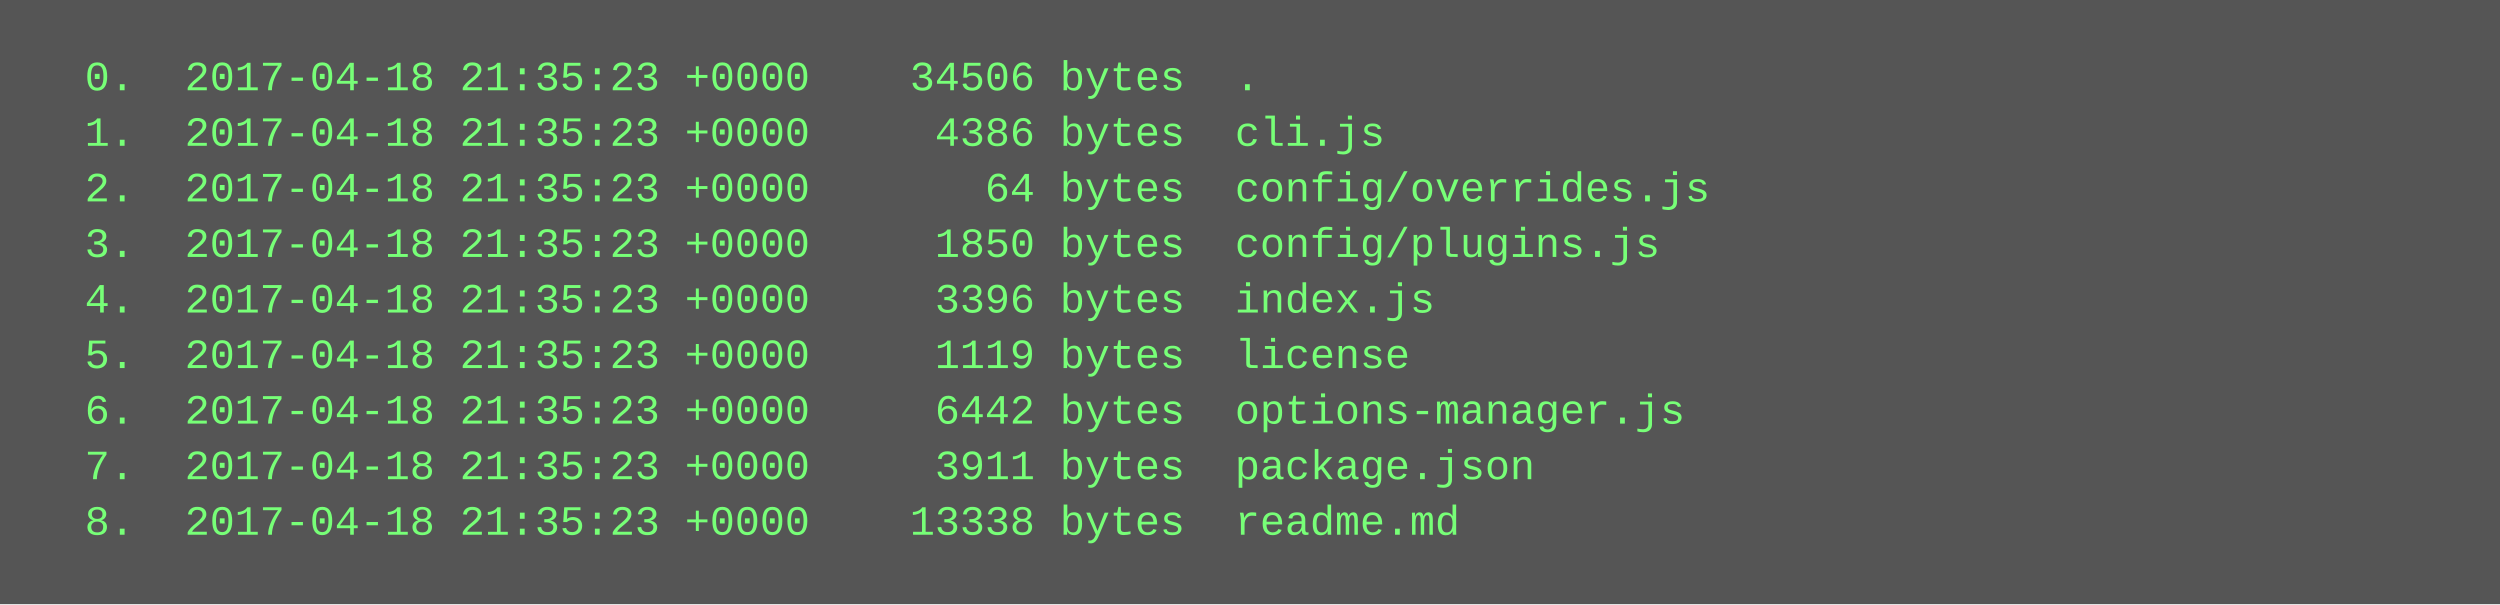
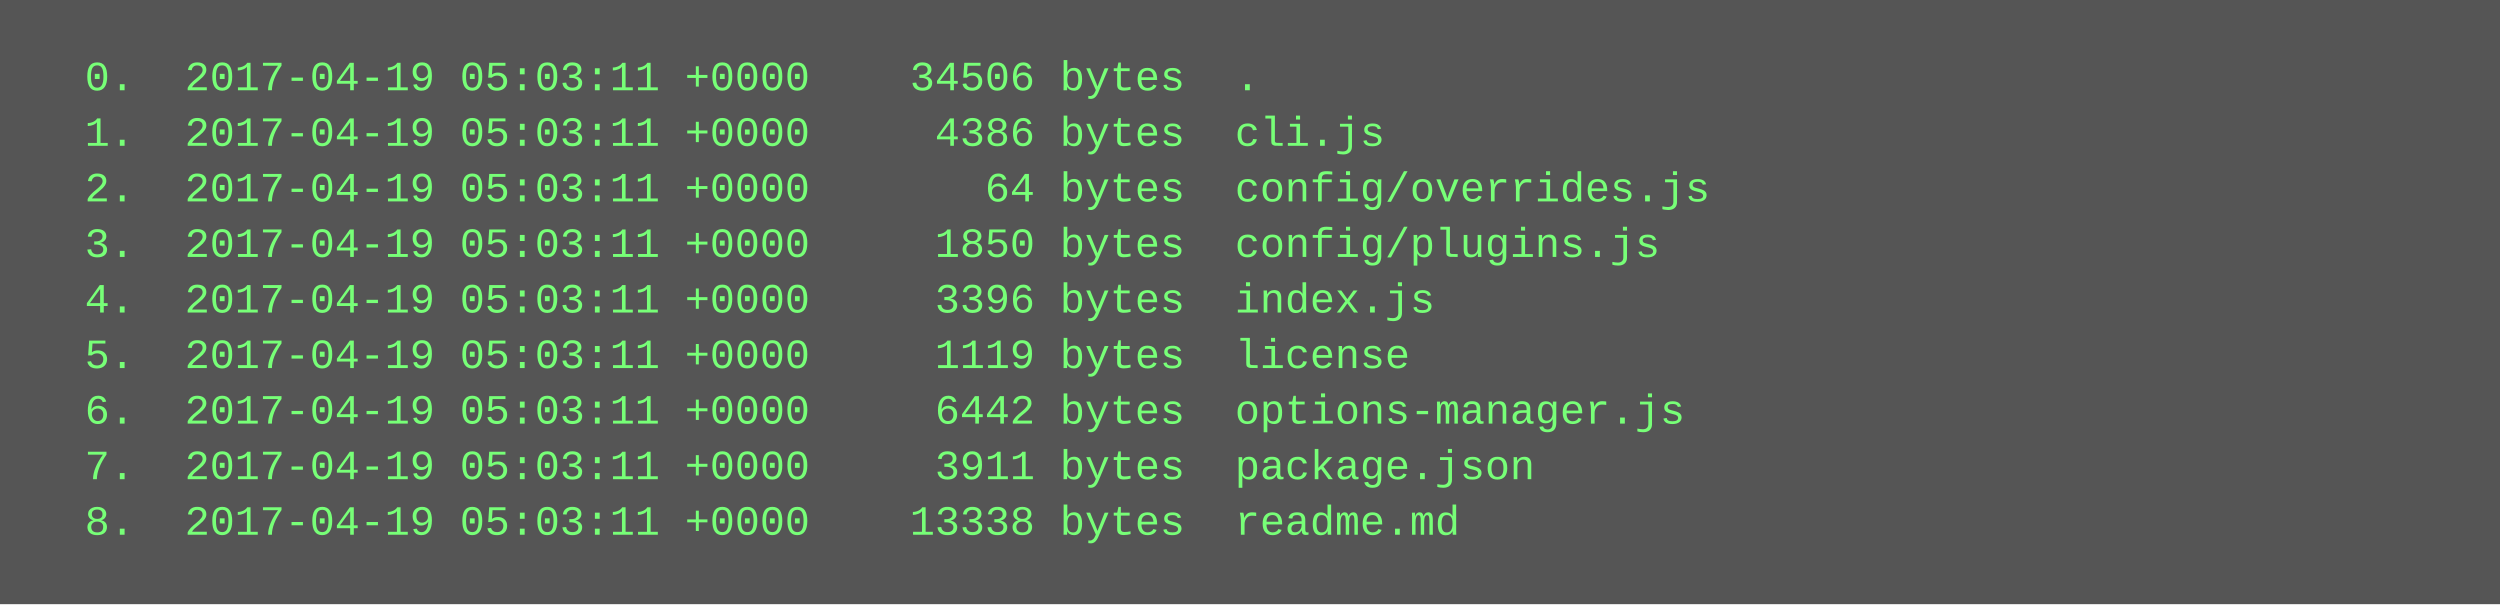
<svg xmlns="http://www.w3.org/2000/svg" height="174" width="720">
  <rect height="174" fill="#555" width="720" />
  <text fill="#7f7" font-family="Courier New" font-size="12" xml:space="preserve">
-     <tspan x="10" y="26">  0.  2017-04-18 21:35:23 +0000    34506 bytes  .</tspan>
-     <tspan x="10" y="42">  1.  2017-04-18 21:35:23 +0000     4386 bytes  cli.js</tspan>
-     <tspan x="10" y="58">  2.  2017-04-18 21:35:23 +0000       64 bytes  config/overrides.js</tspan>
-     <tspan x="10" y="74">  3.  2017-04-18 21:35:23 +0000     1850 bytes  config/plugins.js</tspan>
-     <tspan x="10" y="90">  4.  2017-04-18 21:35:23 +0000     3396 bytes  index.js</tspan>
-     <tspan x="10" y="106">  5.  2017-04-18 21:35:23 +0000     1119 bytes  license</tspan>
-     <tspan x="10" y="122">  6.  2017-04-18 21:35:23 +0000     6442 bytes  options-manager.js</tspan>
-     <tspan x="10" y="138">  7.  2017-04-18 21:35:23 +0000     3911 bytes  package.json</tspan>
-     <tspan x="10" y="154">  8.  2017-04-18 21:35:23 +0000    13338 bytes  readme.md</tspan>
+     <tspan x="10" y="26">  0.  2017-04-19 05:03:11 +0000    34506 bytes  .</tspan>
+     <tspan x="10" y="42">  1.  2017-04-19 05:03:11 +0000     4386 bytes  cli.js</tspan>
+     <tspan x="10" y="58">  2.  2017-04-19 05:03:11 +0000       64 bytes  config/overrides.js</tspan>
+     <tspan x="10" y="74">  3.  2017-04-19 05:03:11 +0000     1850 bytes  config/plugins.js</tspan>
+     <tspan x="10" y="90">  4.  2017-04-19 05:03:11 +0000     3396 bytes  index.js</tspan>
+     <tspan x="10" y="106">  5.  2017-04-19 05:03:11 +0000     1119 bytes  license</tspan>
+     <tspan x="10" y="122">  6.  2017-04-19 05:03:11 +0000     6442 bytes  options-manager.js</tspan>
+     <tspan x="10" y="138">  7.  2017-04-19 05:03:11 +0000     3911 bytes  package.json</tspan>
+     <tspan x="10" y="154">  8.  2017-04-19 05:03:11 +0000    13338 bytes  readme.md</tspan>
  </text>
</svg>
